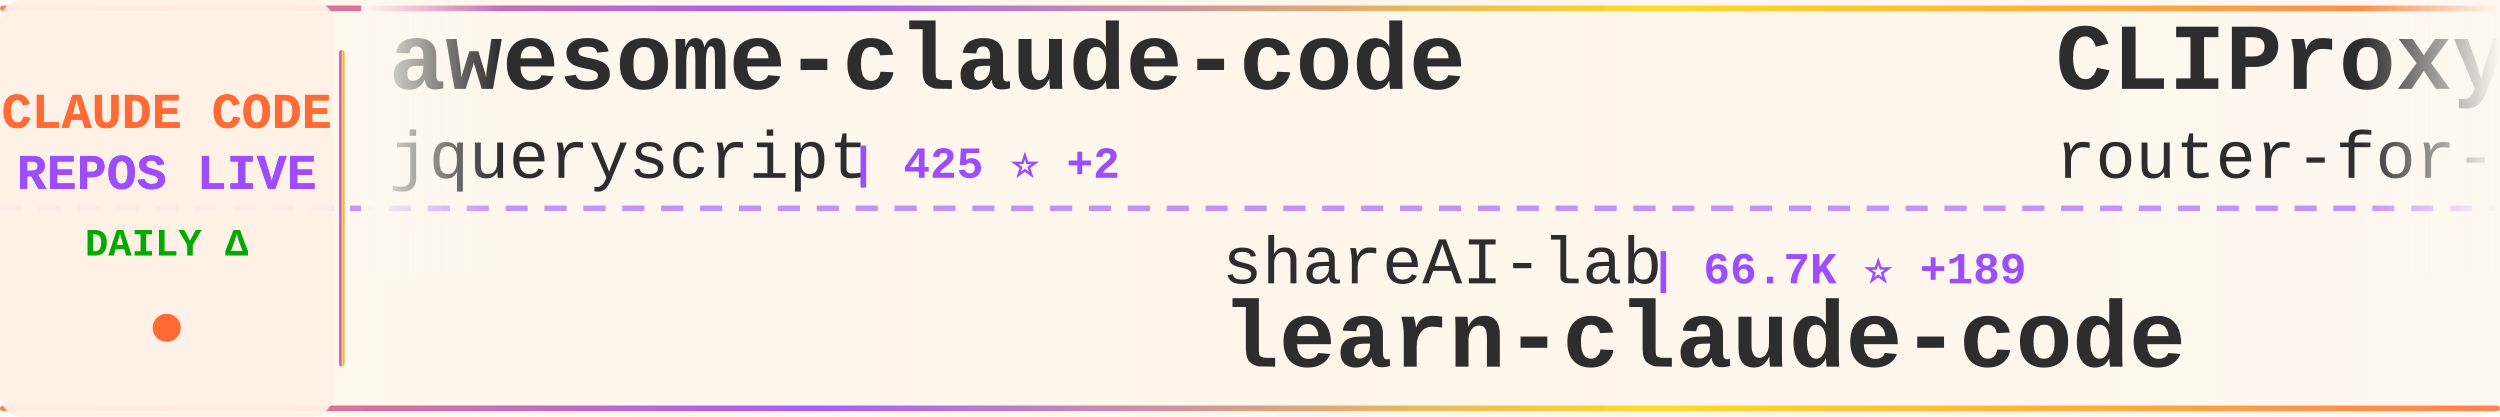
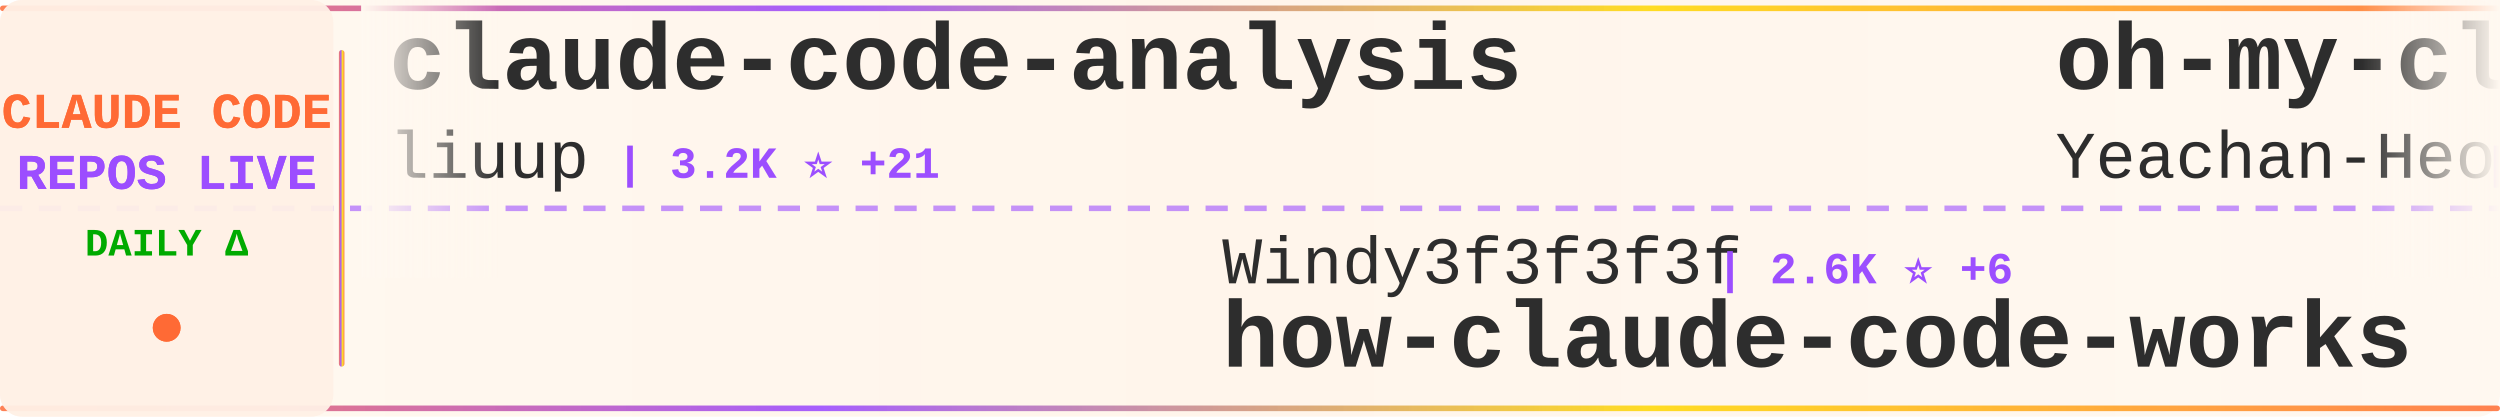
<svg xmlns="http://www.w3.org/2000/svg" width="900" height="150">
  <defs>
    <linearGradient id="tickerBg" x1="0%" y1="0%" x2="100%" y2="0%">
      <stop offset="0%" style="stop-color:#fff8f0;stop-opacity:0.98" />
      <stop offset="50%" style="stop-color:#fff5eb;stop-opacity:1" />
      <stop offset="100%" style="stop-color:#fff8f0;stop-opacity:0.98" />
    </linearGradient>
    <linearGradient id="borderGrad" x1="0%" y1="0%" x2="100%" y2="0%">
      <stop offset="0%" style="stop-color:#FF6B35;stop-opacity:0.85">
        <animate attributeName="stop-opacity" values="0.85;1;0.85" dur="2s" repeatCount="indefinite" />
      </stop>
      <stop offset="33%" style="stop-color:#9C4EFF;stop-opacity:0.9">
        <animate attributeName="stop-opacity" values="0.9;1;0.9" dur="2.2s" repeatCount="indefinite" />
      </stop>
      <stop offset="66%" style="stop-color:#FFD700;stop-opacity:0.85">
        <animate attributeName="stop-opacity" values="0.85;1;0.85" dur="1.8s" repeatCount="indefinite" />
      </stop>
      <stop offset="100%" style="stop-color:#FF6B35;stop-opacity:0.85">
        <animate attributeName="stop-opacity" values="0.85;1;0.85" dur="2s" repeatCount="indefinite" />
      </stop>
    </linearGradient>
    <filter id="textGlow">
      <feGaussianBlur stdDeviation="0.15" result="coloredBlur" />
      <feMerge>
        <feMergeNode in="coloredBlur" />
        <feMergeNode in="SourceGraphic" />
      </feMerge>
    </filter>
    <filter id="metricGlow">
      <feGaussianBlur stdDeviation="0.2" result="coloredBlur" />
      <feMerge>
        <feMergeNode in="coloredBlur" />
        <feMergeNode in="SourceGraphic" />
      </feMerge>
    </filter>
    <linearGradient id="leftFade" x1="0%" y1="0%" x2="100%" y2="0%">
      <stop offset="0%" style="stop-color:#fff8f0;stop-opacity:1" />
      <stop offset="100%" style="stop-color:#fff8f0;stop-opacity:0" />
    </linearGradient>
    <linearGradient id="rightFade" x1="0%" y1="0%" x2="100%" y2="0%">
      <stop offset="0%" style="stop-color:#fff8f0;stop-opacity:0" />
      <stop offset="100%" style="stop-color:#fff8f0;stop-opacity:1" />
    </linearGradient>
  </defs>
  <rect width="900" height="150" fill="url(#tickerBg)" rx="8" />
  <rect x="0" y="2" width="900" height="2" fill="url(#borderGrad)" rx="1" />
  <rect x="0" y="146" width="900" height="2" fill="url(#borderGrad)" rx="1" />
  <line x1="0" y1="75" x2="900" y2="75" stroke="#9C4EFF" stroke-width="2" stroke-dasharray="8 6" opacity="0.6" />
  <rect x="0" y="0" width="120" height="150" fill="#fff0e6" opacity="0.95" rx="8" />
  <text x="60" y="46" font-family="'Courier New', monospace" font-size="18" font-weight="bold" fill="#FF6B35" text-anchor="middle" filter="url(#textGlow)">
    CLAUDE CODE
  </text>
  <text x="60" y="68" font-family="'Courier New', monospace" font-size="18" font-weight="bold" fill="#9C4EFF" text-anchor="middle" filter="url(#textGlow)">
    REPOS LIVE
  </text>
  <text x="60" y="92" font-family="'Courier New', monospace" font-size="14" font-weight="bold" fill="#00aa00" text-anchor="middle">
    DAILY Δ
  </text>
  <circle cx="60" cy="118" r="5" fill="#FF6B35" filter="url(#metricGlow)">
    <animate attributeName="r" values="4;6;4" dur="1.5s" repeatCount="indefinite" />
    <animate attributeName="opacity" values="0.6;1;0.6" dur="1.5s" repeatCount="indefinite" />
  </circle>
  <rect x="122" y="18" width="2" height="114" fill="url(#borderGrad)" rx="1" />
  <clipPath id="tickerClip">
    <rect x="130" y="0" width="770" height="150" />
  </clipPath>
  <g clip-path="url(#tickerClip)">
    <g id="tickerItems">
      <animateTransform attributeName="transform" attributeType="XML" type="translate" from="0 0" to="-3000 0" dur="54s" repeatCount="indefinite" />
      <g transform="translate(0, 0)">
-         <text x="140" y="32" font-family="'Courier New', monospace" font-size="34" font-weight="bold" fill="#2d2d2d">awesome-claude-code</text>
-         <text x="140" y="64" font-family="'Courier New', monospace" font-size="24" font-weight="normal" fill="#2d2d2d" opacity="1.0">jqueryscript</text>
-         <text x="306" y="64" font-family="'Courier New', monospace" font-size="16" font-weight="bold" fill="#9C4EFF"> | 425 ⭐ +2</text>
+         <text x="140" y="32" font-family="'Courier New', monospace" font-size="34" font-weight="bold" fill="#2d2d2d">claude-code-analysis</text>
+         <text x="140" y="64" font-family="'Courier New', monospace" font-size="24" font-weight="normal" fill="#2d2d2d" opacity="1.0">liuup</text>
+         <text x="222" y="64" font-family="'Courier New', monospace" font-size="16" font-weight="bold" fill="#9C4EFF"> | 3.2K ⭐ +21</text>
      </g>
      <g transform="translate(300, 0)">
+         <text x="140" y="102" font-family="'Courier New', monospace" font-size="24" font-weight="normal" fill="#2d2d2d" opacity="1.0">Windy3f3f3f3f</text>
+         <text x="318" y="102" font-family="'Courier New', monospace" font-size="16" font-weight="bold" fill="#9C4EFF"> | 2.6K ⭐ +6</text>
+         <text x="140" y="132" font-family="'Courier New', monospace" font-size="34" font-weight="bold" fill="#2d2d2d">how-claude-code-works</text>
+       </g>
+       <g transform="translate(600, 0)">
+         <text x="140" y="32" font-family="'Courier New', monospace" font-size="34" font-weight="bold" fill="#2d2d2d">oh-my-claudecode</text>
+         <text x="140" y="64" font-family="'Courier New', monospace" font-size="24" font-weight="normal" fill="#2d2d2d" opacity="1.0">Yeachan-Heo</text>
+         <text x="294" y="64" font-family="'Courier New', monospace" font-size="16" font-weight="bold" fill="#9C4EFF"> | 36.5K ⭐ +64</text>
+       </g>
+       <g transform="translate(900, 0)">
+         <text x="140" y="102" font-family="'Courier New', monospace" font-size="24" font-weight="normal" fill="#2d2d2d" opacity="1.0">Pimzino</text>
+         <text x="246" y="102" font-family="'Courier New', monospace" font-size="16" font-weight="bold" fill="#9C4EFF"> | 3.8K ⭐ +2</text>
+         <text x="140" y="132" font-family="'Courier New', monospace" font-size="34" font-weight="bold" fill="#2d2d2d">claude-code-spec-workflo...</text>
+       </g>
+       <g transform="translate(1200, 0)">
+         <text x="140" y="32" font-family="'Courier New', monospace" font-size="34" font-weight="bold" fill="#2d2d2d">system_prompts_leaks</text>
+         <text x="140" y="64" font-family="'Courier New', monospace" font-size="24" font-weight="normal" fill="#2d2d2d" opacity="1.0">asgeirtj</text>
+         <text x="258" y="64" font-family="'Courier New', monospace" font-size="16" font-weight="bold" fill="#9C4EFF"> | 42.5K ⭐ +275</text>
+       </g>
+       <g transform="translate(1500, 0)">
+         <text x="140" y="102" font-family="'Courier New', monospace" font-size="24" font-weight="normal" fill="#2d2d2d" opacity="1.0">OneRedOak</text>
+         <text x="270" y="102" font-family="'Courier New', monospace" font-size="16" font-weight="bold" fill="#9C4EFF"> | 3.8K ⭐</text>
+         <text x="140" y="132" font-family="'Courier New', monospace" font-size="34" font-weight="bold" fill="#2d2d2d">claude-code-workflows</text>
+       </g>
+       <g transform="translate(1800, 0)">
+         <text x="140" y="32" font-family="'Courier New', monospace" font-size="34" font-weight="bold" fill="#2d2d2d">claude-code-source-build</text>
+         <text x="140" y="64" font-family="'Courier New', monospace" font-size="24" font-weight="normal" fill="#2d2d2d" opacity="1.0">andrew-kramer-inno</text>
+         <text x="378" y="64" font-family="'Courier New', monospace" font-size="16" font-weight="bold" fill="#9C4EFF"> | 591 ⭐</text>
+       </g>
+       <g transform="translate(2100, 0)">
        <text x="140" y="102" font-family="'Courier New', monospace" font-size="24" font-weight="normal" fill="#2d2d2d" opacity="1.0">shareAI-lab</text>
-         <text x="294" y="102" font-family="'Courier New', monospace" font-size="16" font-weight="bold" fill="#9C4EFF"> | 66.7K ⭐ +189</text>
+         <text x="294" y="102" font-family="'Courier New', monospace" font-size="16" font-weight="bold" fill="#9C4EFF"> | 66.7K ⭐ +215</text>
        <text x="140" y="132" font-family="'Courier New', monospace" font-size="34" font-weight="bold" fill="#2d2d2d">learn-claude-code</text>
      </g>
-       <g transform="translate(600, 0)">
-         <text x="140" y="32" font-family="'Courier New', monospace" font-size="34" font-weight="bold" fill="#2d2d2d">CLIProxyAPI</text>
-         <text x="140" y="64" font-family="'Courier New', monospace" font-size="24" font-weight="normal" fill="#2d2d2d" opacity="1.0">router-for-me</text>
-         <text x="318" y="64" font-family="'Courier New', monospace" font-size="16" font-weight="bold" fill="#9C4EFF"> | 37.6K ⭐ +102</text>
-       </g>
-       <g transform="translate(900, 0)">
-         <text x="140" y="102" font-family="'Courier New', monospace" font-size="24" font-weight="normal" fill="#2d2d2d" opacity="1.0">kodu-ai</text>
-         <text x="246" y="102" font-family="'Courier New', monospace" font-size="16" font-weight="bold" fill="#9C4EFF"> | 5.3K ⭐</text>
-         <text x="140" y="132" font-family="'Courier New', monospace" font-size="34" font-weight="bold" fill="#2d2d2d">claude-coder</text>
-       </g>
-       <g transform="translate(1200, 0)">
+       <g transform="translate(2400, 0)">
        <text x="140" y="32" font-family="'Courier New', monospace" font-size="34" font-weight="bold" fill="#2d2d2d">claude_code_src</text>
        <text x="140" y="64" font-family="'Courier New', monospace" font-size="24" font-weight="normal" fill="#2d2d2d" opacity="1.0">ponponon</text>
        <text x="258" y="64" font-family="'Courier New', monospace" font-size="16" font-weight="bold" fill="#9C4EFF"> | 2.3K ⭐ +1</text>
      </g>
-       <g transform="translate(1500, 0)">
-         <text x="140" y="102" font-family="'Courier New', monospace" font-size="24" font-weight="normal" fill="#2d2d2d" opacity="1.0">ChrisWiles</text>
-         <text x="282" y="102" font-family="'Courier New', monospace" font-size="16" font-weight="bold" fill="#9C4EFF"> | 6.0K ⭐ +2</text>
-         <text x="140" y="132" font-family="'Courier New', monospace" font-size="34" font-weight="bold" fill="#2d2d2d">claude-code-showcase</text>
+       <g transform="translate(2700, 0)">
+         <text x="140" y="102" font-family="'Courier New', monospace" font-size="24" font-weight="normal" fill="#2d2d2d" opacity="1.0">AprilNEA</text>
+         <text x="258" y="102" font-family="'Courier New', monospace" font-size="16" font-weight="bold" fill="#9C4EFF"> | 387 ⭐</text>
+         <text x="140" y="132" font-family="'Courier New', monospace" font-size="34" font-weight="bold" fill="#2d2d2d">claude-code-source</text>
      </g>
-       <g transform="translate(1800, 0)">
-         <text x="140" y="32" font-family="'Courier New', monospace" font-size="34" font-weight="bold" fill="#2d2d2d">claude_codex_bridge</text>
-         <text x="140" y="64" font-family="'Courier New', monospace" font-size="24" font-weight="normal" fill="#2d2d2d" opacity="1.0">SeemSeam</text>
-         <text x="258" y="64" font-family="'Courier New', monospace" font-size="16" font-weight="bold" fill="#9C4EFF"> | 3.0K ⭐ +11</text>
+       <g transform="translate(3000, 0)">
+         <text x="140" y="32" font-family="'Courier New', monospace" font-size="34" font-weight="bold" fill="#2d2d2d">claude-code-analysis</text>
+         <text x="140" y="64" font-family="'Courier New', monospace" font-size="24" font-weight="normal" fill="#2d2d2d" opacity="1.0">liuup</text>
+         <text x="222" y="64" font-family="'Courier New', monospace" font-size="16" font-weight="bold" fill="#9C4EFF"> | 3.2K ⭐ +21</text>
      </g>
-       <g transform="translate(2100, 0)">
-         <text x="140" y="102" font-family="'Courier New', monospace" font-size="24" font-weight="normal" fill="#2d2d2d" opacity="1.0">OneRedOak</text>
-         <text x="270" y="102" font-family="'Courier New', monospace" font-size="16" font-weight="bold" fill="#9C4EFF"> | 3.8K ⭐ +1</text>
-         <text x="140" y="132" font-family="'Courier New', monospace" font-size="34" font-weight="bold" fill="#2d2d2d">claude-code-workflows</text>
+       <g transform="translate(3300, 0)">
+         <text x="140" y="102" font-family="'Courier New', monospace" font-size="24" font-weight="normal" fill="#2d2d2d" opacity="1.0">Windy3f3f3f3f</text>
+         <text x="318" y="102" font-family="'Courier New', monospace" font-size="16" font-weight="bold" fill="#9C4EFF"> | 2.6K ⭐ +6</text>
+         <text x="140" y="132" font-family="'Courier New', monospace" font-size="34" font-weight="bold" fill="#2d2d2d">how-claude-code-works</text>
      </g>
-       <g transform="translate(2400, 0)">
+       <g transform="translate(3600, 0)">
        <text x="140" y="32" font-family="'Courier New', monospace" font-size="34" font-weight="bold" fill="#2d2d2d">oh-my-claudecode</text>
        <text x="140" y="64" font-family="'Courier New', monospace" font-size="24" font-weight="normal" fill="#2d2d2d" opacity="1.0">Yeachan-Heo</text>
-         <text x="294" y="64" font-family="'Courier New', monospace" font-size="16" font-weight="bold" fill="#9C4EFF"> | 36.4K ⭐ +64</text>
-       </g>
-       <g transform="translate(2700, 0)">
-         <text x="140" y="102" font-family="'Courier New', monospace" font-size="24" font-weight="normal" fill="#2d2d2d" opacity="1.0">wanshuiyin</text>
-         <text x="282" y="102" font-family="'Courier New', monospace" font-size="16" font-weight="bold" fill="#9C4EFF"> | 12.1K ⭐ +85</text>
-         <text x="140" y="132" font-family="'Courier New', monospace" font-size="34" font-weight="bold" fill="#2d2d2d">Auto-claude-code-researc...</text>
-       </g>
-       <g transform="translate(3000, 0)">
-         <text x="140" y="32" font-family="'Courier New', monospace" font-size="34" font-weight="bold" fill="#2d2d2d">awesome-claude-code</text>
-         <text x="140" y="64" font-family="'Courier New', monospace" font-size="24" font-weight="normal" fill="#2d2d2d" opacity="1.0">jqueryscript</text>
-         <text x="306" y="64" font-family="'Courier New', monospace" font-size="16" font-weight="bold" fill="#9C4EFF"> | 425 ⭐ +2</text>
-       </g>
-       <g transform="translate(3300, 0)">
-         <text x="140" y="102" font-family="'Courier New', monospace" font-size="24" font-weight="normal" fill="#2d2d2d" opacity="1.0">shareAI-lab</text>
-         <text x="294" y="102" font-family="'Courier New', monospace" font-size="16" font-weight="bold" fill="#9C4EFF"> | 66.7K ⭐ +189</text>
-         <text x="140" y="132" font-family="'Courier New', monospace" font-size="34" font-weight="bold" fill="#2d2d2d">learn-claude-code</text>
-       </g>
-       <g transform="translate(3600, 0)">
-         <text x="140" y="32" font-family="'Courier New', monospace" font-size="34" font-weight="bold" fill="#2d2d2d">CLIProxyAPI</text>
-         <text x="140" y="64" font-family="'Courier New', monospace" font-size="24" font-weight="normal" fill="#2d2d2d" opacity="1.0">router-for-me</text>
-         <text x="318" y="64" font-family="'Courier New', monospace" font-size="16" font-weight="bold" fill="#9C4EFF"> | 37.6K ⭐ +102</text>
+         <text x="294" y="64" font-family="'Courier New', monospace" font-size="16" font-weight="bold" fill="#9C4EFF"> | 36.5K ⭐ +64</text>
      </g>
      <g transform="translate(3900, 0)">
-         <text x="140" y="102" font-family="'Courier New', monospace" font-size="24" font-weight="normal" fill="#2d2d2d" opacity="1.0">kodu-ai</text>
-         <text x="246" y="102" font-family="'Courier New', monospace" font-size="16" font-weight="bold" fill="#9C4EFF"> | 5.3K ⭐</text>
-         <text x="140" y="132" font-family="'Courier New', monospace" font-size="34" font-weight="bold" fill="#2d2d2d">claude-coder</text>
+         <text x="140" y="102" font-family="'Courier New', monospace" font-size="24" font-weight="normal" fill="#2d2d2d" opacity="1.0">Pimzino</text>
+         <text x="246" y="102" font-family="'Courier New', monospace" font-size="16" font-weight="bold" fill="#9C4EFF"> | 3.8K ⭐ +2</text>
+         <text x="140" y="132" font-family="'Courier New', monospace" font-size="34" font-weight="bold" fill="#2d2d2d">claude-code-spec-workflo...</text>
      </g>
    </g>
  </g>
  <rect x="130" y="0" width="50" height="100" fill="url(#leftFade)" />
  <rect x="850" y="0" width="50" height="100" fill="url(#rightFade)" />
</svg>
